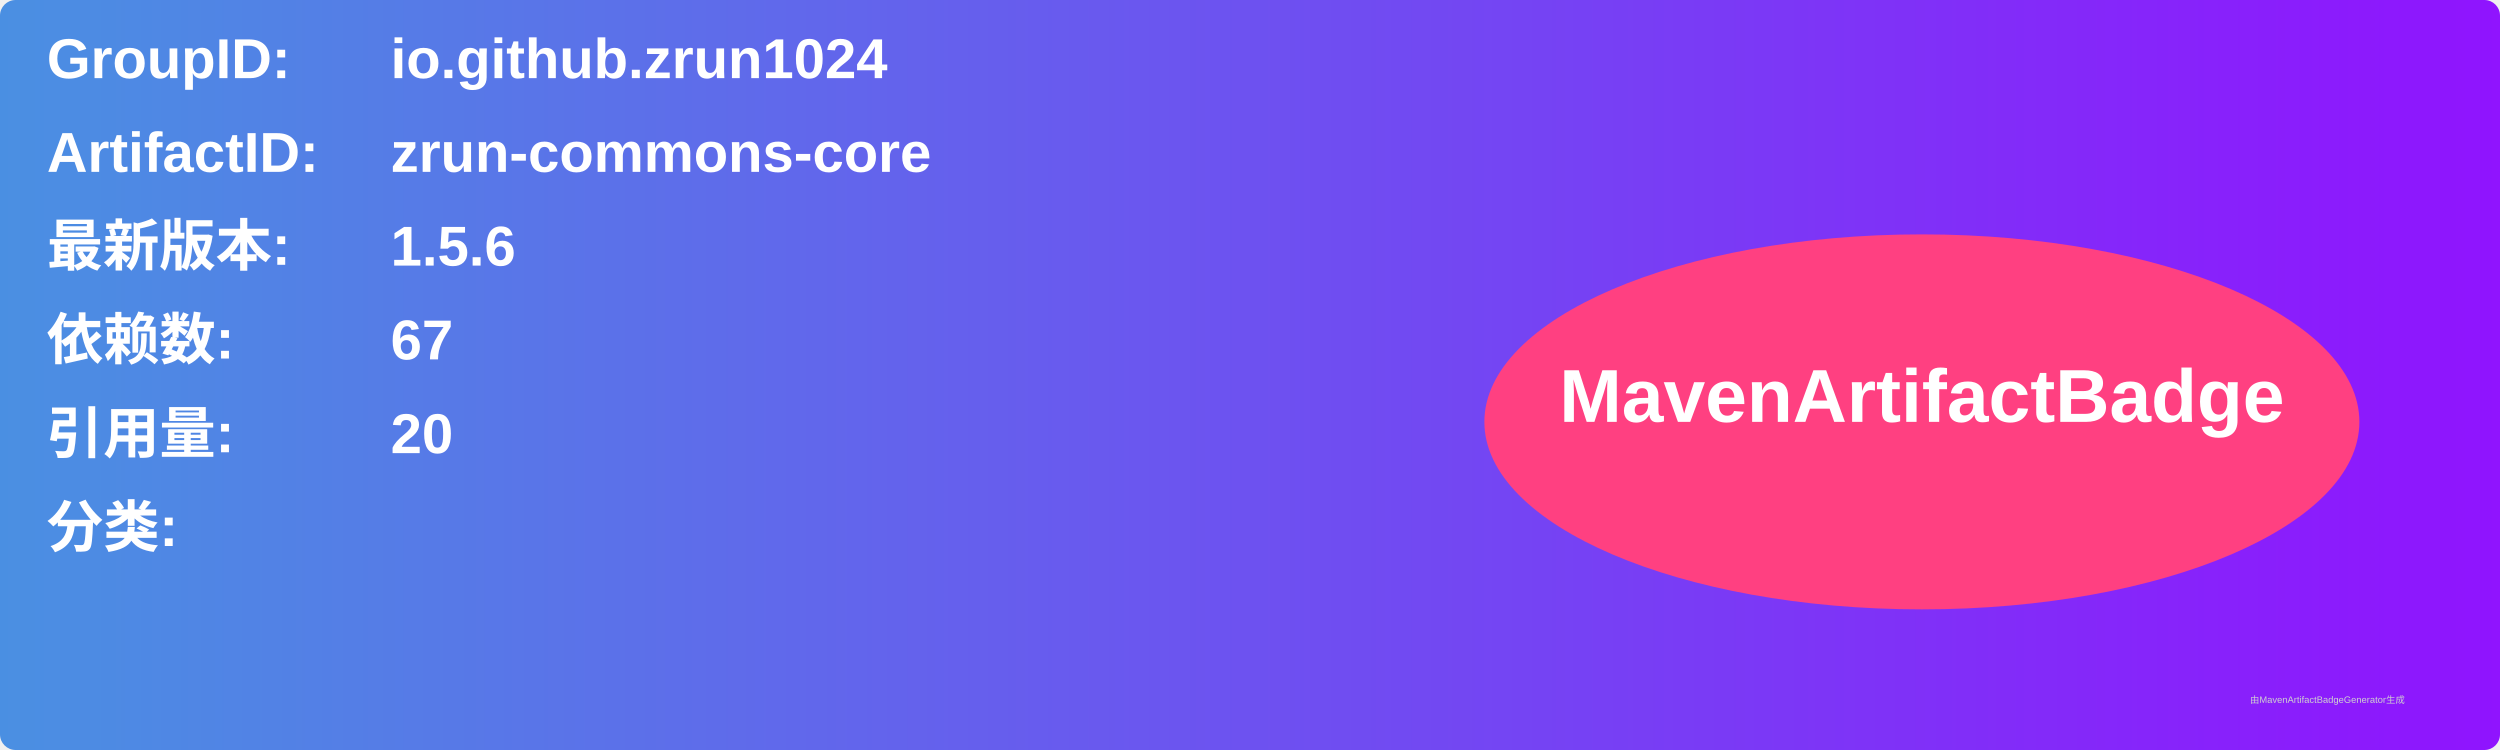
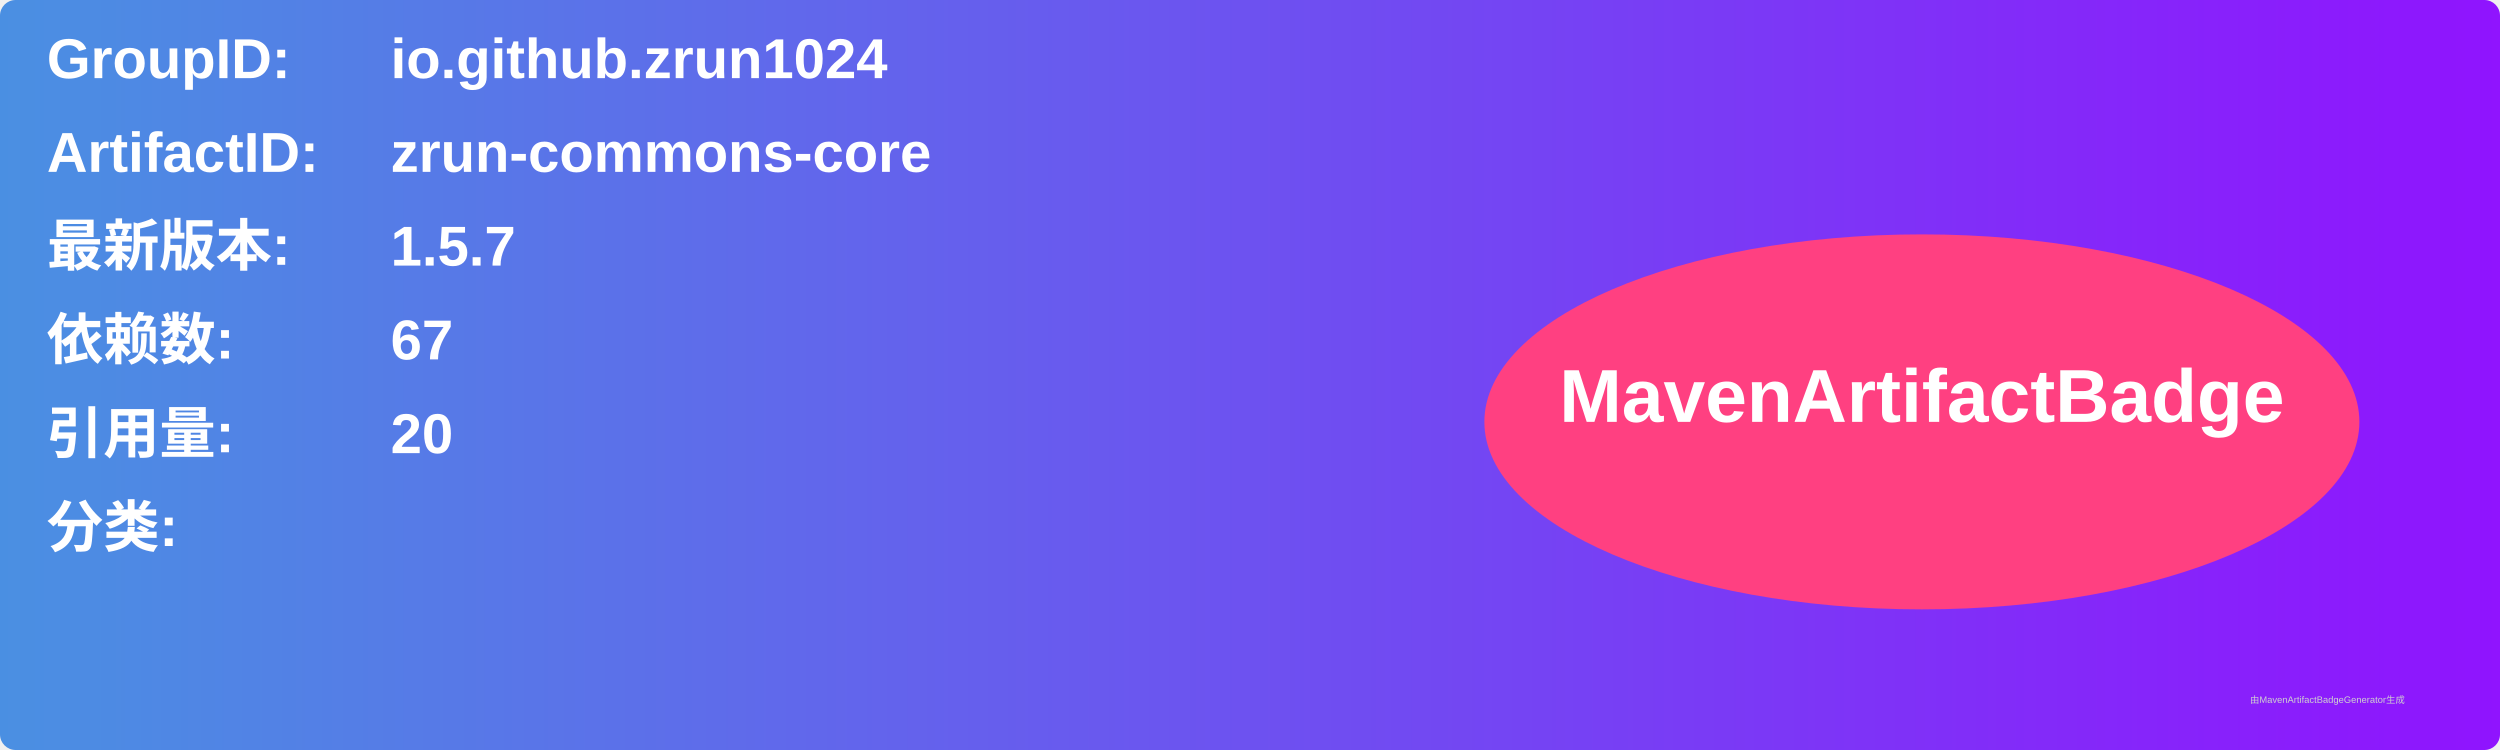
<svg xmlns="http://www.w3.org/2000/svg" width="800" height="240" viewBox="0 0 800 240">
  <linearGradient id="grad" x1="0%" y1="0%" x2="100%" y2="0%">
    <stop offset="0%" stop-color="#4a90e2" />
    <stop offset="100%" stop-color="#9013fe" />
  </linearGradient>
  <rect width="100%" height="100%" rx="5" ry="5" fill="url(#grad)" />
  <g transform="translate(15, 15)">
    <text x="0" y="10" font-family="Arial" font-size="18" fill="white" font-weight="bold" width="260">GroupID:</text>
    <text x="110" y="10" font-family="Arial" font-size="18" fill="white" font-weight="bold" width="460">io.github.zrun1024</text>
    <text x="0" y="40" font-family="Arial" font-size="18" fill="white" font-weight="bold" width="260">ArtifactID:</text>
    <text x="110" y="40" font-family="Arial" font-size="18" fill="white" font-weight="bold" width="460">zrun-commons-core</text>
    <text x="0" y="70" font-family="Arial" font-size="18" fill="white" font-weight="bold">最新版本:</text>
    <text x="110" y="70" font-family="Arial" font-size="18" fill="white" font-weight="bold">
-       <tspan font-weight="bold">1.5.6</tspan>
+       <tspan font-weight="bold">1.5.7</tspan>
    </text>
    <text x="0" y="100" font-family="Arial" font-size="18" fill="white" font-weight="bold">依赖数: </text>
    <text x="110" y="100" font-family="Arial" font-size="18" fill="white">
      <tspan font-weight="bold">67</tspan>
    </text>
    <text x="0" y="130" font-family="Arial" font-size="18" fill="white" font-weight="bold">引用量: </text>
    <text x="110" y="130" font-family="Arial" font-size="18" fill="white">
      <tspan font-weight="bold">20</tspan>
    </text>
    <text x="0" y="160" font-family="Arial" font-size="18" fill="white" font-weight="bold">分类:</text>
    <text x="10" y="190" font-family="Arial" font-size="10" fill="white">
      <tspan font-weight="bold" />
    </text>
    <ellipse cx="600" cy="120" rx="140" ry="60" fill="#ff4081" />
    <text x="600" y="120" text-anchor="middle" font-family="Arial" font-size="24" fill="white" font-weight="bold">MavenArtifactBadge</text>
  </g>
  <text x="720" y="225" font-family="Arial" font-size="3" fill="#d0d0d0">由MavenArtifactBadgeGenerator生成</text>
</svg>
